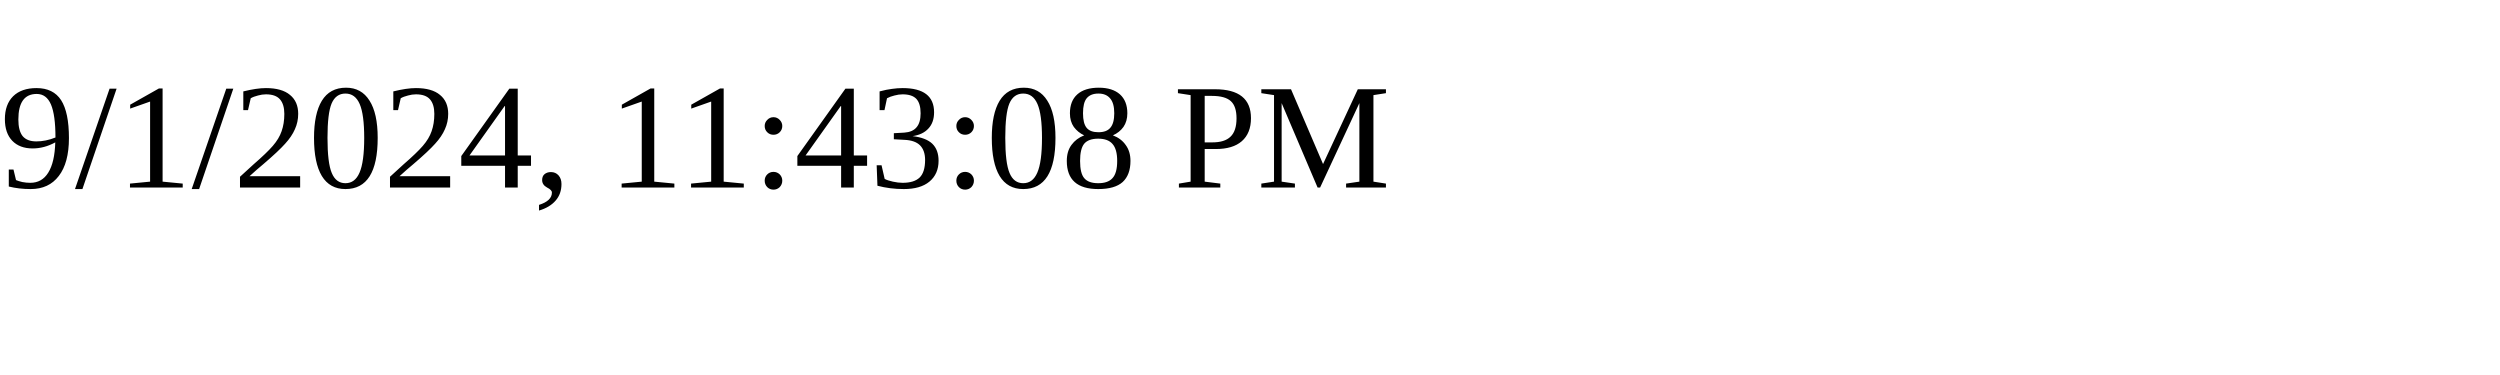
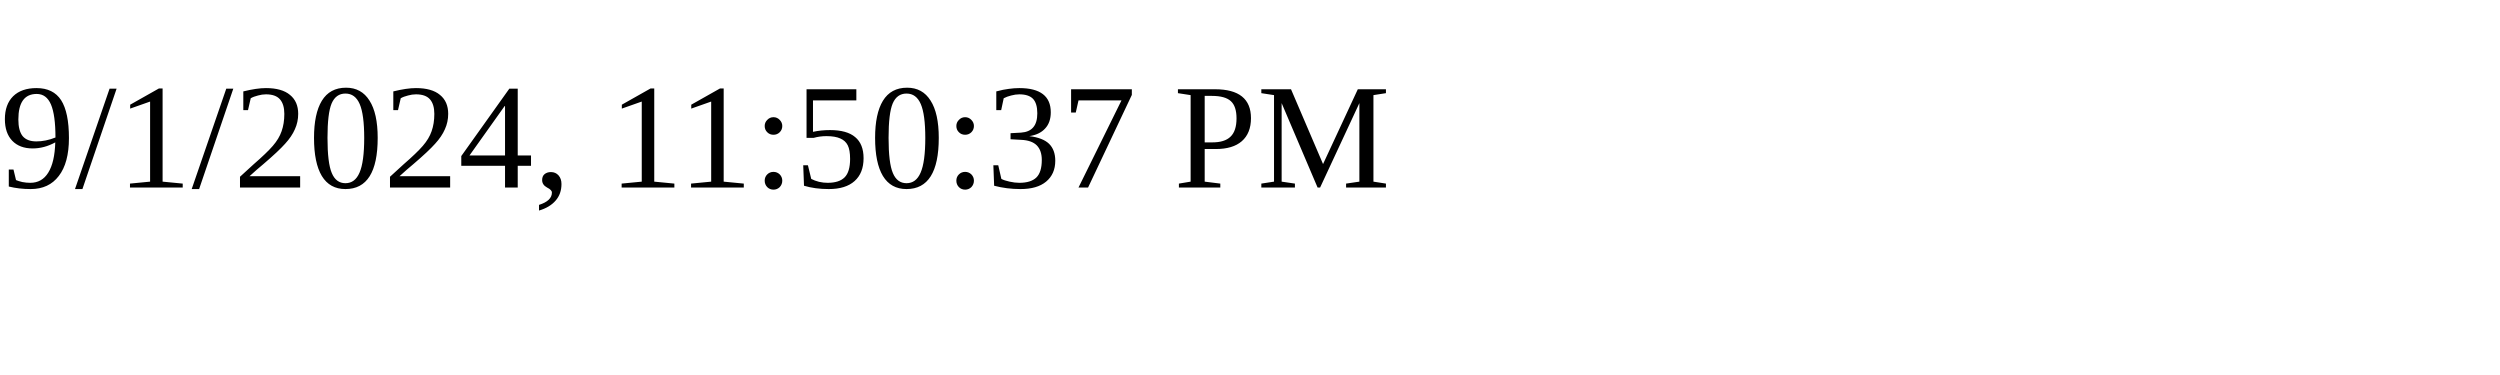
<svg xmlns="http://www.w3.org/2000/svg" height="30" width="200">
-   <text x="0" y="15">9/1/2024, 11:43:08 PM</text>
+   <text x="0" y="15">9/1/2024, 11:50:37 PM</text>
</svg>
